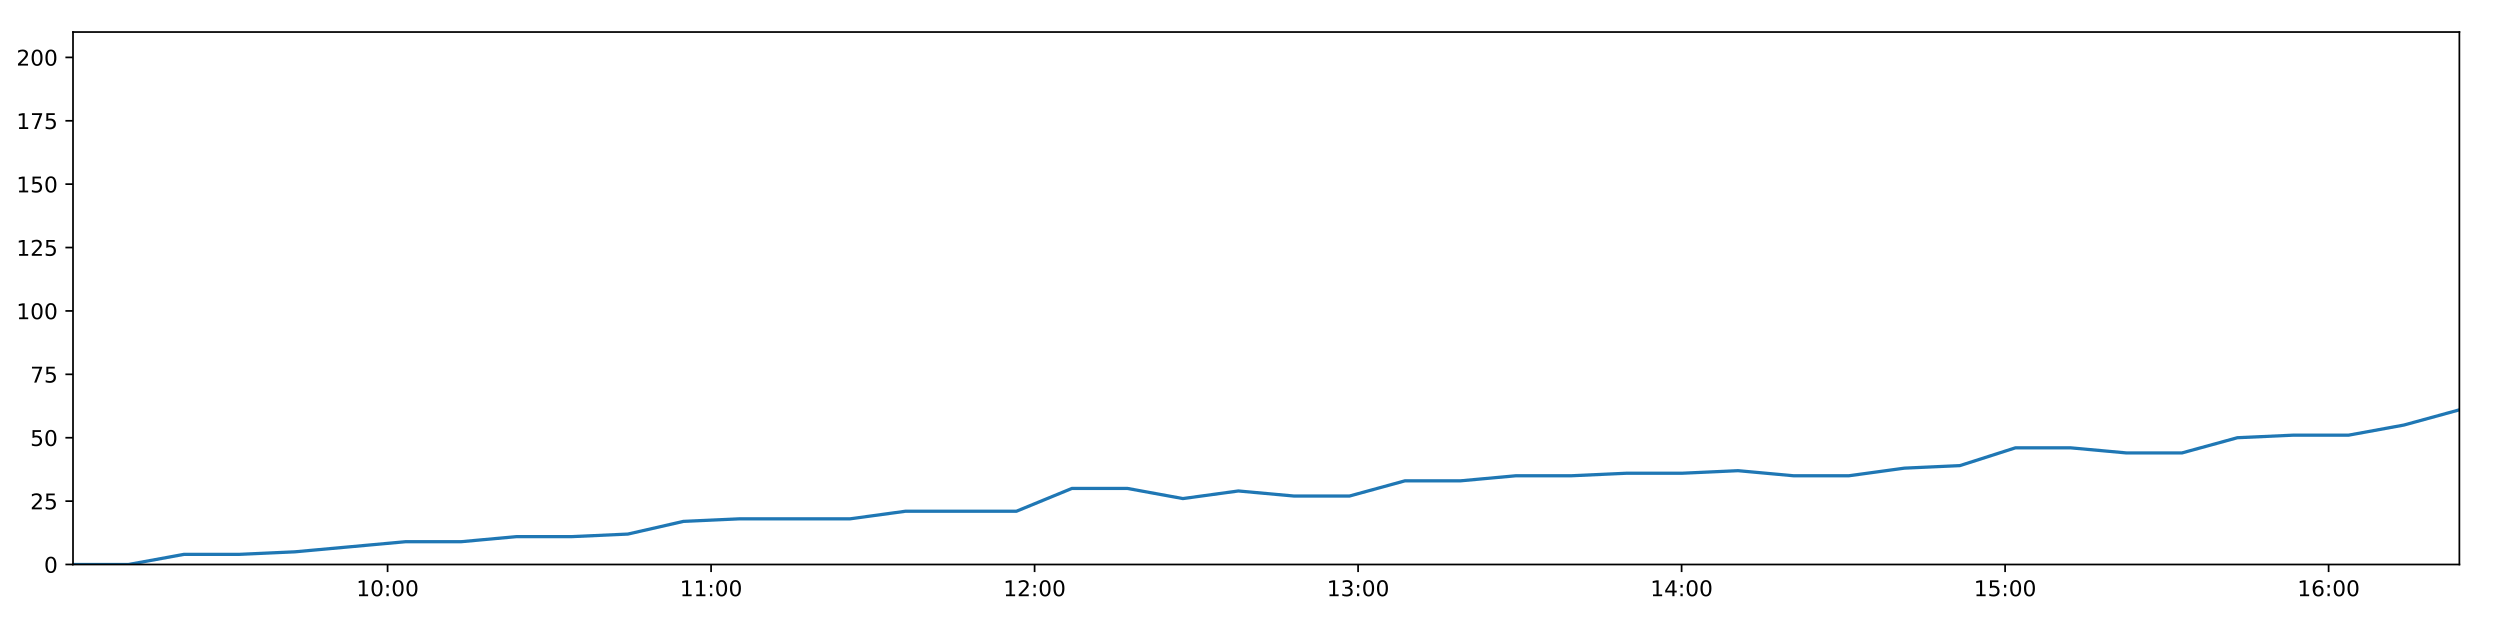
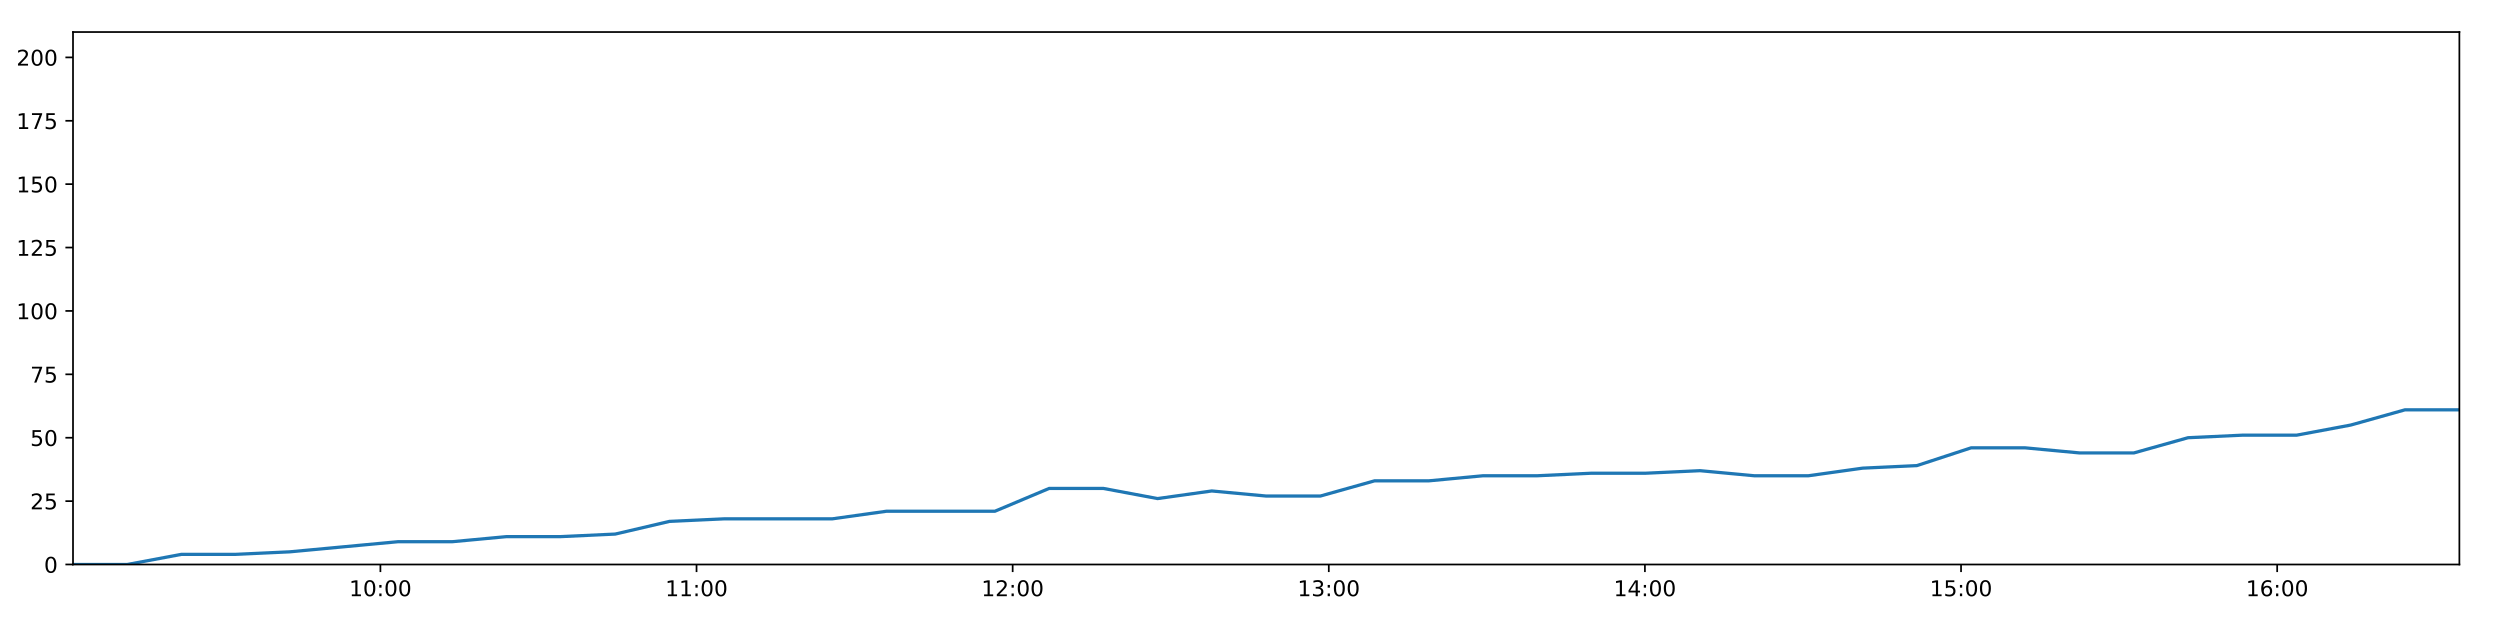
<svg xmlns="http://www.w3.org/2000/svg" xmlns:xlink="http://www.w3.org/1999/xlink" height="288pt" version="1.1" viewBox="0 0 1152 288" width="1152pt">
  <defs>
    <style type="text/css">
*{stroke-linecap:butt;stroke-linejoin:round;}
  </style>
  </defs>
  <g id="figure_1">
    <g id="patch_1">
      <path d="M 0 288  L 1152 288  L 1152 0  L 0 0  z " style="fill:#ffffff;" />
    </g>
    <g id="axes_1">
      <g id="patch_2">
        <path d="M 33.64 260.12  L 1133.28 260.12  L 1133.28 14.76  L 33.64 14.76  z " style="fill:#ffffff;" />
      </g>
      <g id="matplotlib.axis_1">
        <g id="xtick_1">
          <g id="line2d_1">
            <defs>
-               <path d="M 0 0  L 0 3.5  " id="mef17b71c89" style="stroke:#000000;stroke-width:0.8;" />
-             </defs>
-             <g>
-               <use style="stroke:#000000;stroke-width:0.8;" x="178.598" xlink:href="#mef17b71c89" y="260.12" />
+               <path d="M 0 0  L 0 3.5  " id="mdde20293bb" style="stroke:#000000;stroke-width:0.8;" />
+             </defs>
+             <g>
+               <use style="stroke:#000000;stroke-width:0.8;" x="175.292" xlink:href="#mdde20293bb" y="260.12" />
            </g>
          </g>
          <g id="text_1">
            <defs>
              <path d="M 12.406 8.297  L 28.516 8.297  L 28.516 63.922  L 10.984 60.406  L 10.984 69.391  L 28.422 72.906  L 38.281 72.906  L 38.281 8.297  L 54.391 8.297  L 54.391 0  L 12.406 0  z " id="DejaVuSans-49" />
              <path d="M 31.781 66.406  Q 24.172 66.406 20.328 58.906  Q 16.5 51.422 16.5 36.375  Q 16.5 21.391 20.328 13.891  Q 24.172 6.391 31.781 6.391  Q 39.453 6.391 43.281 13.891  Q 47.125 21.391 47.125 36.375  Q 47.125 51.422 43.281 58.906  Q 39.453 66.406 31.781 66.406  z M 31.781 74.219  Q 44.047 74.219 50.516 64.516  Q 56.984 54.828 56.984 36.375  Q 56.984 17.969 50.516 8.266  Q 44.047 -1.422 31.781 -1.422  Q 19.531 -1.422 13.062 8.266  Q 6.594 17.969 6.594 36.375  Q 6.594 54.828 13.062 64.516  Q 19.531 74.219 31.781 74.219  z " id="DejaVuSans-48" />
              <path d="M 11.719 12.406  L 22.016 12.406  L 22.016 0  L 11.719 0  z M 11.719 51.703  L 22.016 51.703  L 22.016 39.312  L 11.719 39.312  z " id="DejaVuSans-58" />
            </defs>
-             <g transform="translate(164.1882 274.7184)scale(0.1 -0.1)">
+             <g transform="translate(160.8826 274.7184)scale(0.1 -0.1)">
              <use xlink:href="#DejaVuSans-49" />
              <use x="63.623" xlink:href="#DejaVuSans-48" />
              <use x="127.246" xlink:href="#DejaVuSans-58" />
              <use x="160.938" xlink:href="#DejaVuSans-48" />
              <use x="224.561" xlink:href="#DejaVuSans-48" />
            </g>
          </g>
        </g>
        <g id="xtick_2">
          <g id="line2d_2">
            <g>
-               <use style="stroke:#000000;stroke-width:0.8;" x="327.668" xlink:href="#mef17b71c89" y="260.12" />
+               <use style="stroke:#000000;stroke-width:0.8;" x="320.963" xlink:href="#mdde20293bb" y="260.12" />
            </g>
          </g>
          <g id="text_2">
-             <g transform="translate(313.2589 274.7184)scale(0.1 -0.1)">
+             <g transform="translate(306.554 274.7184)scale(0.1 -0.1)">
              <use xlink:href="#DejaVuSans-49" />
              <use x="63.623" xlink:href="#DejaVuSans-49" />
              <use x="127.246" xlink:href="#DejaVuSans-58" />
              <use x="160.938" xlink:href="#DejaVuSans-48" />
              <use x="224.561" xlink:href="#DejaVuSans-48" />
            </g>
          </g>
        </g>
        <g id="xtick_3">
          <g id="line2d_3">
            <g>
-               <use style="stroke:#000000;stroke-width:0.8;" x="476.739" xlink:href="#mef17b71c89" y="260.12" />
+               <use style="stroke:#000000;stroke-width:0.8;" x="466.635" xlink:href="#mdde20293bb" y="260.12" />
            </g>
          </g>
          <g id="text_3">
            <defs>
              <path d="M 19.188 8.297  L 53.609 8.297  L 53.609 0  L 7.328 0  L 7.328 8.297  Q 12.938 14.109 22.625 23.891  Q 32.328 33.688 34.812 36.531  Q 39.547 41.844 41.422 45.531  Q 43.312 49.219 43.312 52.781  Q 43.312 58.594 39.234 62.25  Q 35.156 65.922 28.609 65.922  Q 23.969 65.922 18.812 64.312  Q 13.672 62.703 7.812 59.422  L 7.812 69.391  Q 13.766 71.781 18.938 73  Q 24.125 74.219 28.422 74.219  Q 39.75 74.219 46.484 68.547  Q 53.219 62.891 53.219 53.422  Q 53.219 48.922 51.531 44.891  Q 49.859 40.875 45.406 35.406  Q 44.188 33.984 37.641 27.219  Q 31.109 20.453 19.188 8.297  z " id="DejaVuSans-50" />
            </defs>
-             <g transform="translate(462.3296 274.7184)scale(0.1 -0.1)">
+             <g transform="translate(452.2254 274.7184)scale(0.1 -0.1)">
              <use xlink:href="#DejaVuSans-49" />
              <use x="63.623" xlink:href="#DejaVuSans-50" />
              <use x="127.246" xlink:href="#DejaVuSans-58" />
              <use x="160.938" xlink:href="#DejaVuSans-48" />
              <use x="224.561" xlink:href="#DejaVuSans-48" />
            </g>
          </g>
        </g>
        <g id="xtick_4">
          <g id="line2d_4">
            <g>
-               <use style="stroke:#000000;stroke-width:0.8;" x="625.81" xlink:href="#mef17b71c89" y="260.12" />
+               <use style="stroke:#000000;stroke-width:0.8;" x="612.306" xlink:href="#mdde20293bb" y="260.12" />
            </g>
          </g>
          <g id="text_4">
            <defs>
              <path d="M 40.578 39.312  Q 47.656 37.797 51.625 33  Q 55.609 28.219 55.609 21.188  Q 55.609 10.406 48.188 4.484  Q 40.766 -1.422 27.094 -1.422  Q 22.516 -1.422 17.656 -0.516  Q 12.797 0.391 7.625 2.203  L 7.625 11.719  Q 11.719 9.328 16.594 8.109  Q 21.484 6.891 26.812 6.891  Q 36.078 6.891 40.938 10.547  Q 45.797 14.203 45.797 21.188  Q 45.797 27.641 41.281 31.266  Q 36.766 34.906 28.719 34.906  L 20.219 34.906  L 20.219 43.016  L 29.109 43.016  Q 36.375 43.016 40.234 45.922  Q 44.094 48.828 44.094 54.297  Q 44.094 59.906 40.109 62.906  Q 36.141 65.922 28.719 65.922  Q 24.656 65.922 20.016 65.031  Q 15.375 64.156 9.812 62.312  L 9.812 71.094  Q 15.438 72.656 20.344 73.438  Q 25.25 74.219 29.594 74.219  Q 40.828 74.219 47.359 69.109  Q 53.906 64.016 53.906 55.328  Q 53.906 49.266 50.438 45.094  Q 46.969 40.922 40.578 39.312  z " id="DejaVuSans-51" />
            </defs>
-             <g transform="translate(611.4003 274.7184)scale(0.1 -0.1)">
+             <g transform="translate(597.8967 274.7184)scale(0.1 -0.1)">
              <use xlink:href="#DejaVuSans-49" />
              <use x="63.623" xlink:href="#DejaVuSans-51" />
              <use x="127.246" xlink:href="#DejaVuSans-58" />
              <use x="160.938" xlink:href="#DejaVuSans-48" />
              <use x="224.561" xlink:href="#DejaVuSans-48" />
            </g>
          </g>
        </g>
        <g id="xtick_5">
          <g id="line2d_5">
            <g>
-               <use style="stroke:#000000;stroke-width:0.8;" x="774.88" xlink:href="#mef17b71c89" y="260.12" />
+               <use style="stroke:#000000;stroke-width:0.8;" x="757.977" xlink:href="#mdde20293bb" y="260.12" />
            </g>
          </g>
          <g id="text_5">
            <defs>
              <path d="M 37.797 64.312  L 12.891 25.391  L 37.797 25.391  z M 35.203 72.906  L 47.609 72.906  L 47.609 25.391  L 58.016 25.391  L 58.016 17.188  L 47.609 17.188  L 47.609 0  L 37.797 0  L 37.797 17.188  L 4.891 17.188  L 4.891 26.703  z " id="DejaVuSans-52" />
            </defs>
-             <g transform="translate(760.4711 274.7184)scale(0.1 -0.1)">
+             <g transform="translate(743.5681 274.7184)scale(0.1 -0.1)">
              <use xlink:href="#DejaVuSans-49" />
              <use x="63.623" xlink:href="#DejaVuSans-52" />
              <use x="127.246" xlink:href="#DejaVuSans-58" />
              <use x="160.938" xlink:href="#DejaVuSans-48" />
              <use x="224.561" xlink:href="#DejaVuSans-48" />
            </g>
          </g>
        </g>
        <g id="xtick_6">
          <g id="line2d_6">
            <g>
-               <use style="stroke:#000000;stroke-width:0.8;" x="923.951" xlink:href="#mef17b71c89" y="260.12" />
+               <use style="stroke:#000000;stroke-width:0.8;" x="903.649" xlink:href="#mdde20293bb" y="260.12" />
            </g>
          </g>
          <g id="text_6">
            <defs>
              <path d="M 10.797 72.906  L 49.516 72.906  L 49.516 64.594  L 19.828 64.594  L 19.828 46.734  Q 21.969 47.469 24.109 47.828  Q 26.266 48.188 28.422 48.188  Q 40.625 48.188 47.75 41.5  Q 54.891 34.812 54.891 23.391  Q 54.891 11.625 47.562 5.094  Q 40.234 -1.422 26.906 -1.422  Q 22.312 -1.422 17.547 -0.641  Q 12.797 0.141 7.719 1.703  L 7.719 11.625  Q 12.109 9.234 16.797 8.062  Q 21.484 6.891 26.703 6.891  Q 35.156 6.891 40.078 11.328  Q 45.016 15.766 45.016 23.391  Q 45.016 31 40.078 35.438  Q 35.156 39.891 26.703 39.891  Q 22.75 39.891 18.812 39.016  Q 14.891 38.141 10.797 36.281  z " id="DejaVuSans-53" />
            </defs>
-             <g transform="translate(909.5418 274.7184)scale(0.1 -0.1)">
+             <g transform="translate(889.2395 274.7184)scale(0.1 -0.1)">
              <use xlink:href="#DejaVuSans-49" />
              <use x="63.623" xlink:href="#DejaVuSans-53" />
              <use x="127.246" xlink:href="#DejaVuSans-58" />
              <use x="160.938" xlink:href="#DejaVuSans-48" />
              <use x="224.561" xlink:href="#DejaVuSans-48" />
            </g>
          </g>
        </g>
        <g id="xtick_7">
          <g id="line2d_7">
            <g>
-               <use style="stroke:#000000;stroke-width:0.8;" x="1073.022" xlink:href="#mef17b71c89" y="260.12" />
+               <use style="stroke:#000000;stroke-width:0.8;" x="1049.32" xlink:href="#mdde20293bb" y="260.12" />
            </g>
          </g>
          <g id="text_7">
            <defs>
              <path d="M 33.016 40.375  Q 26.375 40.375 22.484 35.828  Q 18.609 31.297 18.609 23.391  Q 18.609 15.531 22.484 10.953  Q 26.375 6.391 33.016 6.391  Q 39.656 6.391 43.531 10.953  Q 47.406 15.531 47.406 23.391  Q 47.406 31.297 43.531 35.828  Q 39.656 40.375 33.016 40.375  z M 52.594 71.297  L 52.594 62.312  Q 48.875 64.062 45.094 64.984  Q 41.312 65.922 37.594 65.922  Q 27.828 65.922 22.672 59.328  Q 17.531 52.734 16.797 39.406  Q 19.672 43.656 24.016 45.922  Q 28.375 48.188 33.594 48.188  Q 44.578 48.188 50.953 41.516  Q 57.328 34.859 57.328 23.391  Q 57.328 12.156 50.688 5.359  Q 44.047 -1.422 33.016 -1.422  Q 20.359 -1.422 13.672 8.266  Q 6.984 17.969 6.984 36.375  Q 6.984 53.656 15.188 63.938  Q 23.391 74.219 37.203 74.219  Q 40.922 74.219 44.703 73.484  Q 48.484 72.75 52.594 71.297  z " id="DejaVuSans-54" />
            </defs>
-             <g transform="translate(1058.613 274.7184)scale(0.1 -0.1)">
+             <g transform="translate(1034.911 274.7184)scale(0.1 -0.1)">
              <use xlink:href="#DejaVuSans-49" />
              <use x="63.623" xlink:href="#DejaVuSans-54" />
              <use x="127.246" xlink:href="#DejaVuSans-58" />
              <use x="160.938" xlink:href="#DejaVuSans-48" />
              <use x="224.561" xlink:href="#DejaVuSans-48" />
            </g>
          </g>
        </g>
      </g>
      <g id="matplotlib.axis_2">
        <g id="ytick_1">
          <g id="line2d_8">
            <defs>
-               <path d="M 0 0  L -3.5 0  " id="m068b5d0811" style="stroke:#000000;stroke-width:0.8;" />
-             </defs>
-             <g>
-               <use style="stroke:#000000;stroke-width:0.8;" x="33.64" xlink:href="#m068b5d0811" y="260.12" />
+               <path d="M 0 0  L -3.5 0  " id="md47dc97406" style="stroke:#000000;stroke-width:0.8;" />
+             </defs>
+             <g>
+               <use style="stroke:#000000;stroke-width:0.8;" x="33.64" xlink:href="#md47dc97406" y="260.12" />
            </g>
          </g>
          <g id="text_8">
            <g transform="translate(20.2775 263.9192)scale(0.1 -0.1)">
              <use xlink:href="#DejaVuSans-48" />
            </g>
          </g>
        </g>
        <g id="ytick_2">
          <g id="line2d_9">
            <g>
-               <use style="stroke:#000000;stroke-width:0.8;" x="33.64" xlink:href="#m068b5d0811" y="230.91" />
+               <use style="stroke:#000000;stroke-width:0.8;" x="33.64" xlink:href="#md47dc97406" y="230.91" />
            </g>
          </g>
          <g id="text_9">
            <g transform="translate(13.915 234.7097)scale(0.1 -0.1)">
              <use xlink:href="#DejaVuSans-50" />
              <use x="63.623" xlink:href="#DejaVuSans-53" />
            </g>
          </g>
        </g>
        <g id="ytick_3">
          <g id="line2d_10">
            <g>
-               <use style="stroke:#000000;stroke-width:0.8;" x="33.64" xlink:href="#m068b5d0811" y="201.701" />
+               <use style="stroke:#000000;stroke-width:0.8;" x="33.64" xlink:href="#md47dc97406" y="201.701" />
            </g>
          </g>
          <g id="text_10">
            <g transform="translate(13.915 205.5002)scale(0.1 -0.1)">
              <use xlink:href="#DejaVuSans-53" />
              <use x="63.623" xlink:href="#DejaVuSans-48" />
            </g>
          </g>
        </g>
        <g id="ytick_4">
          <g id="line2d_11">
            <g>
-               <use style="stroke:#000000;stroke-width:0.8;" x="33.64" xlink:href="#m068b5d0811" y="172.491" />
+               <use style="stroke:#000000;stroke-width:0.8;" x="33.64" xlink:href="#md47dc97406" y="172.491" />
            </g>
          </g>
          <g id="text_11">
            <defs>
              <path d="M 8.203 72.906  L 55.078 72.906  L 55.078 68.703  L 28.609 0  L 18.312 0  L 43.219 64.594  L 8.203 64.594  z " id="DejaVuSans-55" />
            </defs>
            <g transform="translate(13.915 176.2906)scale(0.1 -0.1)">
              <use xlink:href="#DejaVuSans-55" />
              <use x="63.623" xlink:href="#DejaVuSans-53" />
            </g>
          </g>
        </g>
        <g id="ytick_5">
          <g id="line2d_12">
            <g>
-               <use style="stroke:#000000;stroke-width:0.8;" x="33.64" xlink:href="#m068b5d0811" y="143.282" />
+               <use style="stroke:#000000;stroke-width:0.8;" x="33.64" xlink:href="#md47dc97406" y="143.282" />
            </g>
          </g>
          <g id="text_12">
            <g transform="translate(7.5525 147.0811)scale(0.1 -0.1)">
              <use xlink:href="#DejaVuSans-49" />
              <use x="63.623" xlink:href="#DejaVuSans-48" />
              <use x="127.246" xlink:href="#DejaVuSans-48" />
            </g>
          </g>
        </g>
        <g id="ytick_6">
          <g id="line2d_13">
            <g>
-               <use style="stroke:#000000;stroke-width:0.8;" x="33.64" xlink:href="#m068b5d0811" y="114.072" />
+               <use style="stroke:#000000;stroke-width:0.8;" x="33.64" xlink:href="#md47dc97406" y="114.072" />
            </g>
          </g>
          <g id="text_13">
            <g transform="translate(7.5525 117.8716)scale(0.1 -0.1)">
              <use xlink:href="#DejaVuSans-49" />
              <use x="63.623" xlink:href="#DejaVuSans-50" />
              <use x="127.246" xlink:href="#DejaVuSans-53" />
            </g>
          </g>
        </g>
        <g id="ytick_7">
          <g id="line2d_14">
            <g>
-               <use style="stroke:#000000;stroke-width:0.8;" x="33.64" xlink:href="#m068b5d0811" y="84.863" />
+               <use style="stroke:#000000;stroke-width:0.8;" x="33.64" xlink:href="#md47dc97406" y="84.863" />
            </g>
          </g>
          <g id="text_14">
            <g transform="translate(7.5525 88.66208)scale(0.1 -0.1)">
              <use xlink:href="#DejaVuSans-49" />
              <use x="63.623" xlink:href="#DejaVuSans-53" />
              <use x="127.246" xlink:href="#DejaVuSans-48" />
            </g>
          </g>
        </g>
        <g id="ytick_8">
          <g id="line2d_15">
            <g>
-               <use style="stroke:#000000;stroke-width:0.8;" x="33.64" xlink:href="#m068b5d0811" y="55.653" />
+               <use style="stroke:#000000;stroke-width:0.8;" x="33.64" xlink:href="#md47dc97406" y="55.653" />
            </g>
          </g>
          <g id="text_15">
            <g transform="translate(7.5525 59.45255)scale(0.1 -0.1)">
              <use xlink:href="#DejaVuSans-49" />
              <use x="63.623" xlink:href="#DejaVuSans-55" />
              <use x="127.246" xlink:href="#DejaVuSans-53" />
            </g>
          </g>
        </g>
        <g id="ytick_9">
          <g id="line2d_16">
            <g>
-               <use style="stroke:#000000;stroke-width:0.8;" x="33.64" xlink:href="#m068b5d0811" y="26.444" />
+               <use style="stroke:#000000;stroke-width:0.8;" x="33.64" xlink:href="#md47dc97406" y="26.444" />
            </g>
          </g>
          <g id="text_16">
            <g transform="translate(7.5525 30.24303)scale(0.1 -0.1)">
              <use xlink:href="#DejaVuSans-50" />
              <use x="63.623" xlink:href="#DejaVuSans-48" />
              <use x="127.246" xlink:href="#DejaVuSans-48" />
            </g>
          </g>
        </g>
      </g>
      <g id="line2d_17">
-         <path clip-path="url(#p61d81f2028)" d="M 33.64 260.12  L 59.192 260.12  L 84.772 255.446  L 110.333 255.446  L 135.908 254.278  L 161.486 251.941  L 187.032 249.605  L 212.603 249.605  L 238.163 247.268  L 263.744 247.268  L 289.321 246.099  L 314.891 240.258  L 340.485 239.089  L 366.039 239.089  L 391.604 239.089  L 417.184 235.584  L 442.804 235.584  L 468.354 235.584  L 493.932 225.069  L 519.516 225.069  L 545.073 229.742  L 570.634 226.237  L 596.281 228.574  L 621.843 228.574  L 647.41 221.563  L 673.001 221.563  L 698.572 219.227  L 724.148 219.227  L 749.729 218.058  L 775.3 218.058  L 800.869 216.89  L 826.429 219.227  L 851.988 219.227  L 877.556 215.722  L 903.12 214.553  L 928.669 206.374  L 954.281 206.374  L 979.858 208.711  L 1005.441 208.711  L 1030.989 201.701  L 1056.563 200.533  L 1082.171 200.533  L 1107.724 195.859  L 1133.28 188.849  " style="fill:none;stroke:#1f77b4;stroke-linecap:square;stroke-width:1.5;" />
+         <path clip-path="url(#p41b01fa132)" d="M 33.64 260.12  L 58.61 260.12  L 83.606 255.446  L 108.584 255.446  L 133.576 254.278  L 158.571 251.941  L 183.534 249.605  L 208.522 249.605  L 233.5 247.268  L 258.497 247.268  L 283.491 246.099  L 308.478 240.258  L 333.488 239.089  L 358.459 239.089  L 383.441 239.089  L 408.438 235.584  L 433.473 235.584  L 458.441 235.584  L 483.435 225.069  L 508.436 225.069  L 533.411 229.742  L 558.389 226.237  L 583.451 228.574  L 608.43 228.574  L 633.414 221.563  L 658.422 221.563  L 683.409 219.227  L 708.402 219.227  L 733.399 218.058  L 758.387 218.058  L 783.373 216.89  L 808.351 219.227  L 833.326 219.227  L 858.312 215.722  L 883.293 214.553  L 908.26 206.374  L 933.287 206.374  L 958.281 208.711  L 983.281 208.711  L 1008.246 201.701  L 1033.236 200.533  L 1058.26 200.533  L 1083.231 195.859  L 1108.204 188.849  L 1133.28 188.849  " style="fill:none;stroke:#1f77b4;stroke-linecap:square;stroke-width:1.5;" />
      </g>
      <g id="patch_3">
        <path d="M 33.64 260.12  L 33.64 14.76  " style="fill:none;stroke:#000000;stroke-linecap:square;stroke-linejoin:miter;stroke-width:0.8;" />
      </g>
      <g id="patch_4">
        <path d="M 1133.28 260.12  L 1133.28 14.76  " style="fill:none;stroke:#000000;stroke-linecap:square;stroke-linejoin:miter;stroke-width:0.8;" />
      </g>
      <g id="patch_5">
        <path d="M 33.64 260.12  L 1133.28 260.12  " style="fill:none;stroke:#000000;stroke-linecap:square;stroke-linejoin:miter;stroke-width:0.8;" />
      </g>
      <g id="patch_6">
        <path d="M 33.64 14.76  L 1133.28 14.76  " style="fill:none;stroke:#000000;stroke-linecap:square;stroke-linejoin:miter;stroke-width:0.8;" />
      </g>
    </g>
  </g>
  <defs>
-     <clipPath id="p61d81f2028">
+     <clipPath id="p41b01fa132">
      <rect height="245.36" width="1099.64" x="33.64" y="14.76" />
    </clipPath>
  </defs>
</svg>
